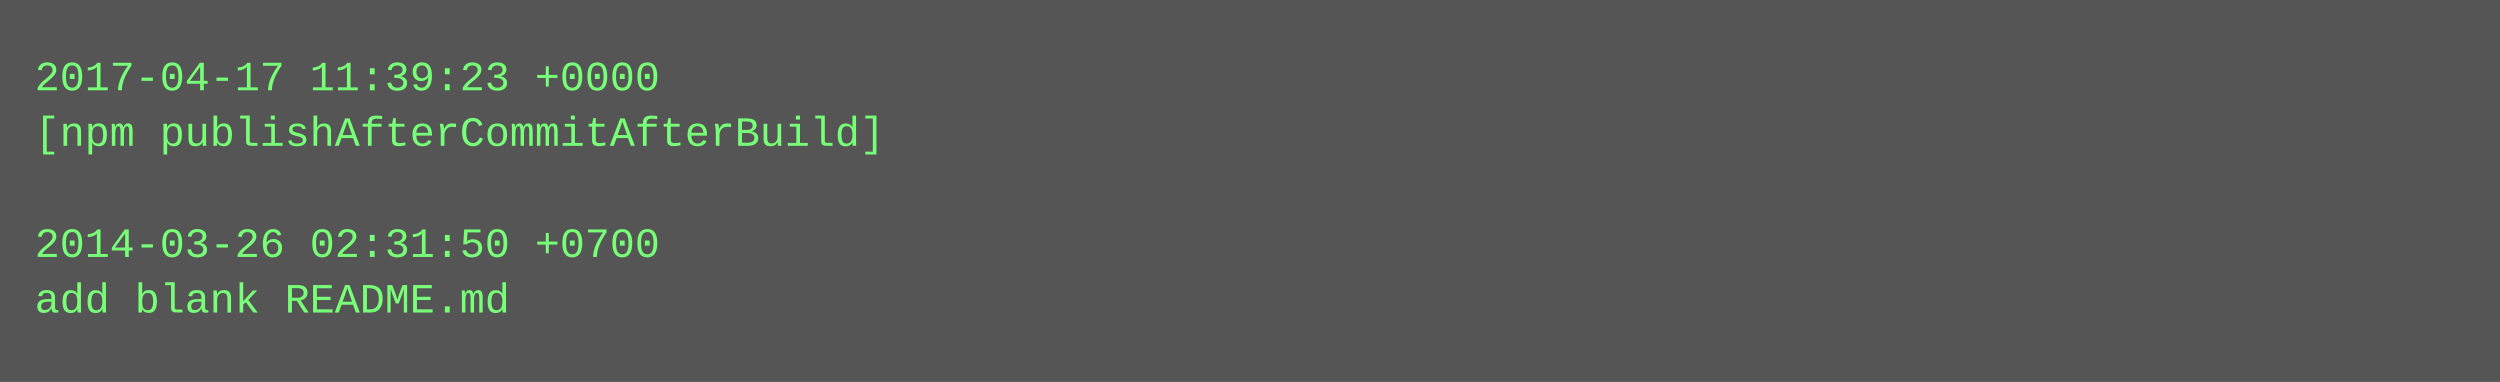
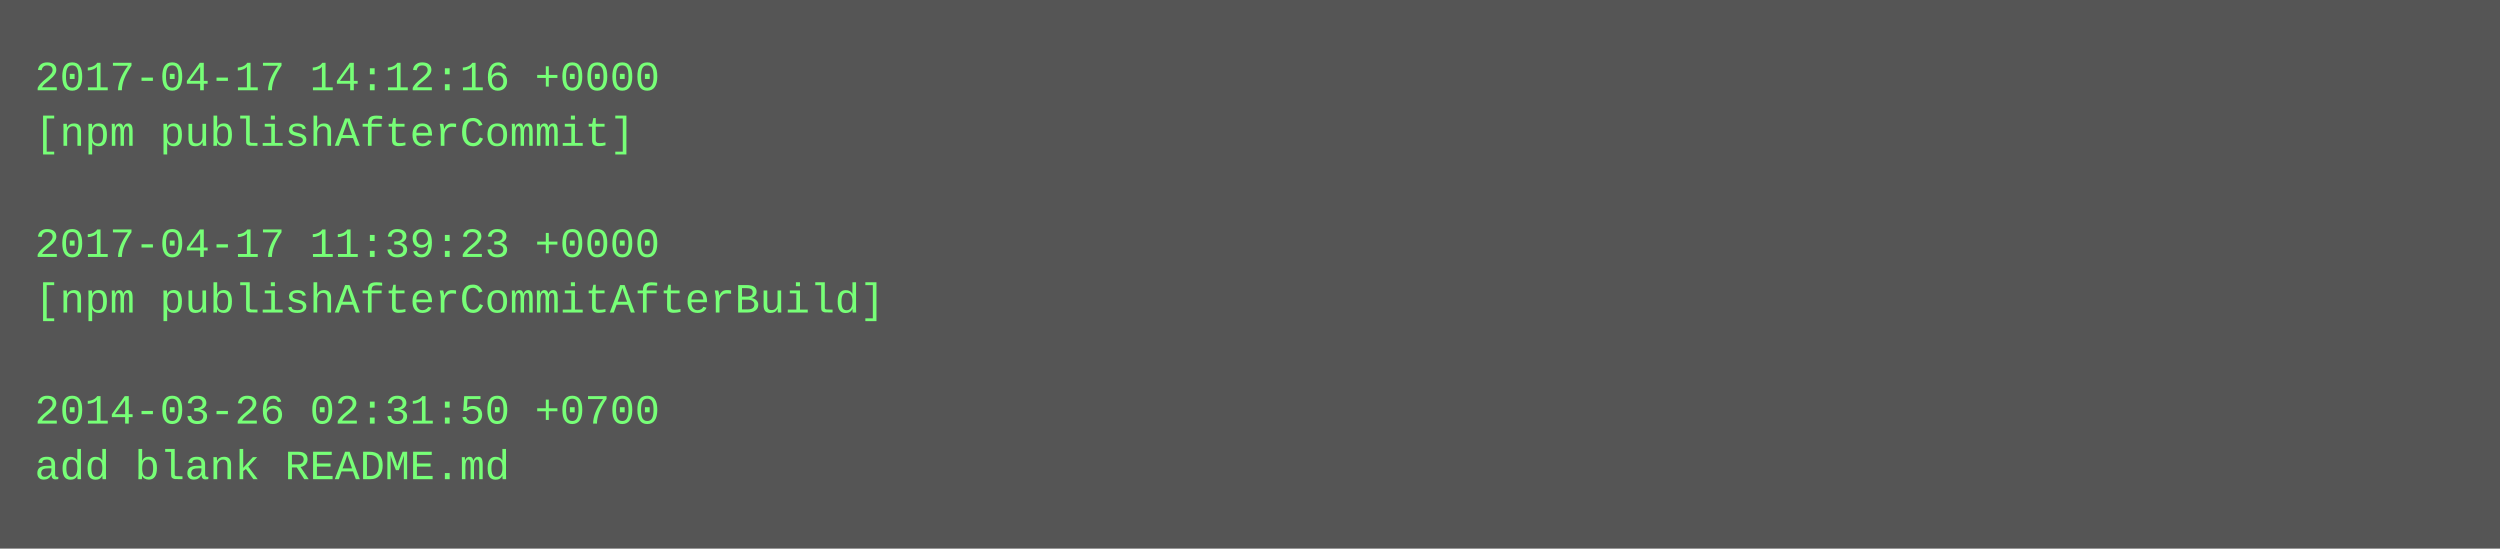
- <svg xmlns="http://www.w3.org/2000/svg" height="110" width="720">
-   <rect height="110" fill="#555" width="720" />
+ <svg xmlns="http://www.w3.org/2000/svg" height="158" width="720">
+   <rect height="158" fill="#555" width="720" />
  <text fill="#7f7" font-family="Courier New" font-size="12" xml:space="preserve">
-     <tspan x="10" y="26">2017-04-17 11:39:23 +0000</tspan>
-     <tspan x="10" y="42">[npm publishAfterCommitAfterBuild]</tspan>
+     <tspan x="10" y="26">2017-04-17 14:12:16 +0000</tspan>
+     <tspan x="10" y="42">[npm publishAfterCommit]</tspan>
    <tspan x="10" y="58" />
-     <tspan x="10" y="74">2014-03-26 02:31:50 +0700</tspan>
-     <tspan x="10" y="90">add blank README.md</tspan>
+     <tspan x="10" y="74">2017-04-17 11:39:23 +0000</tspan>
+     <tspan x="10" y="90">[npm publishAfterCommitAfterBuild]</tspan>
+     <tspan x="10" y="106" />
+     <tspan x="10" y="122">2014-03-26 02:31:50 +0700</tspan>
+     <tspan x="10" y="138">add blank README.md</tspan>
  </text>
</svg>
